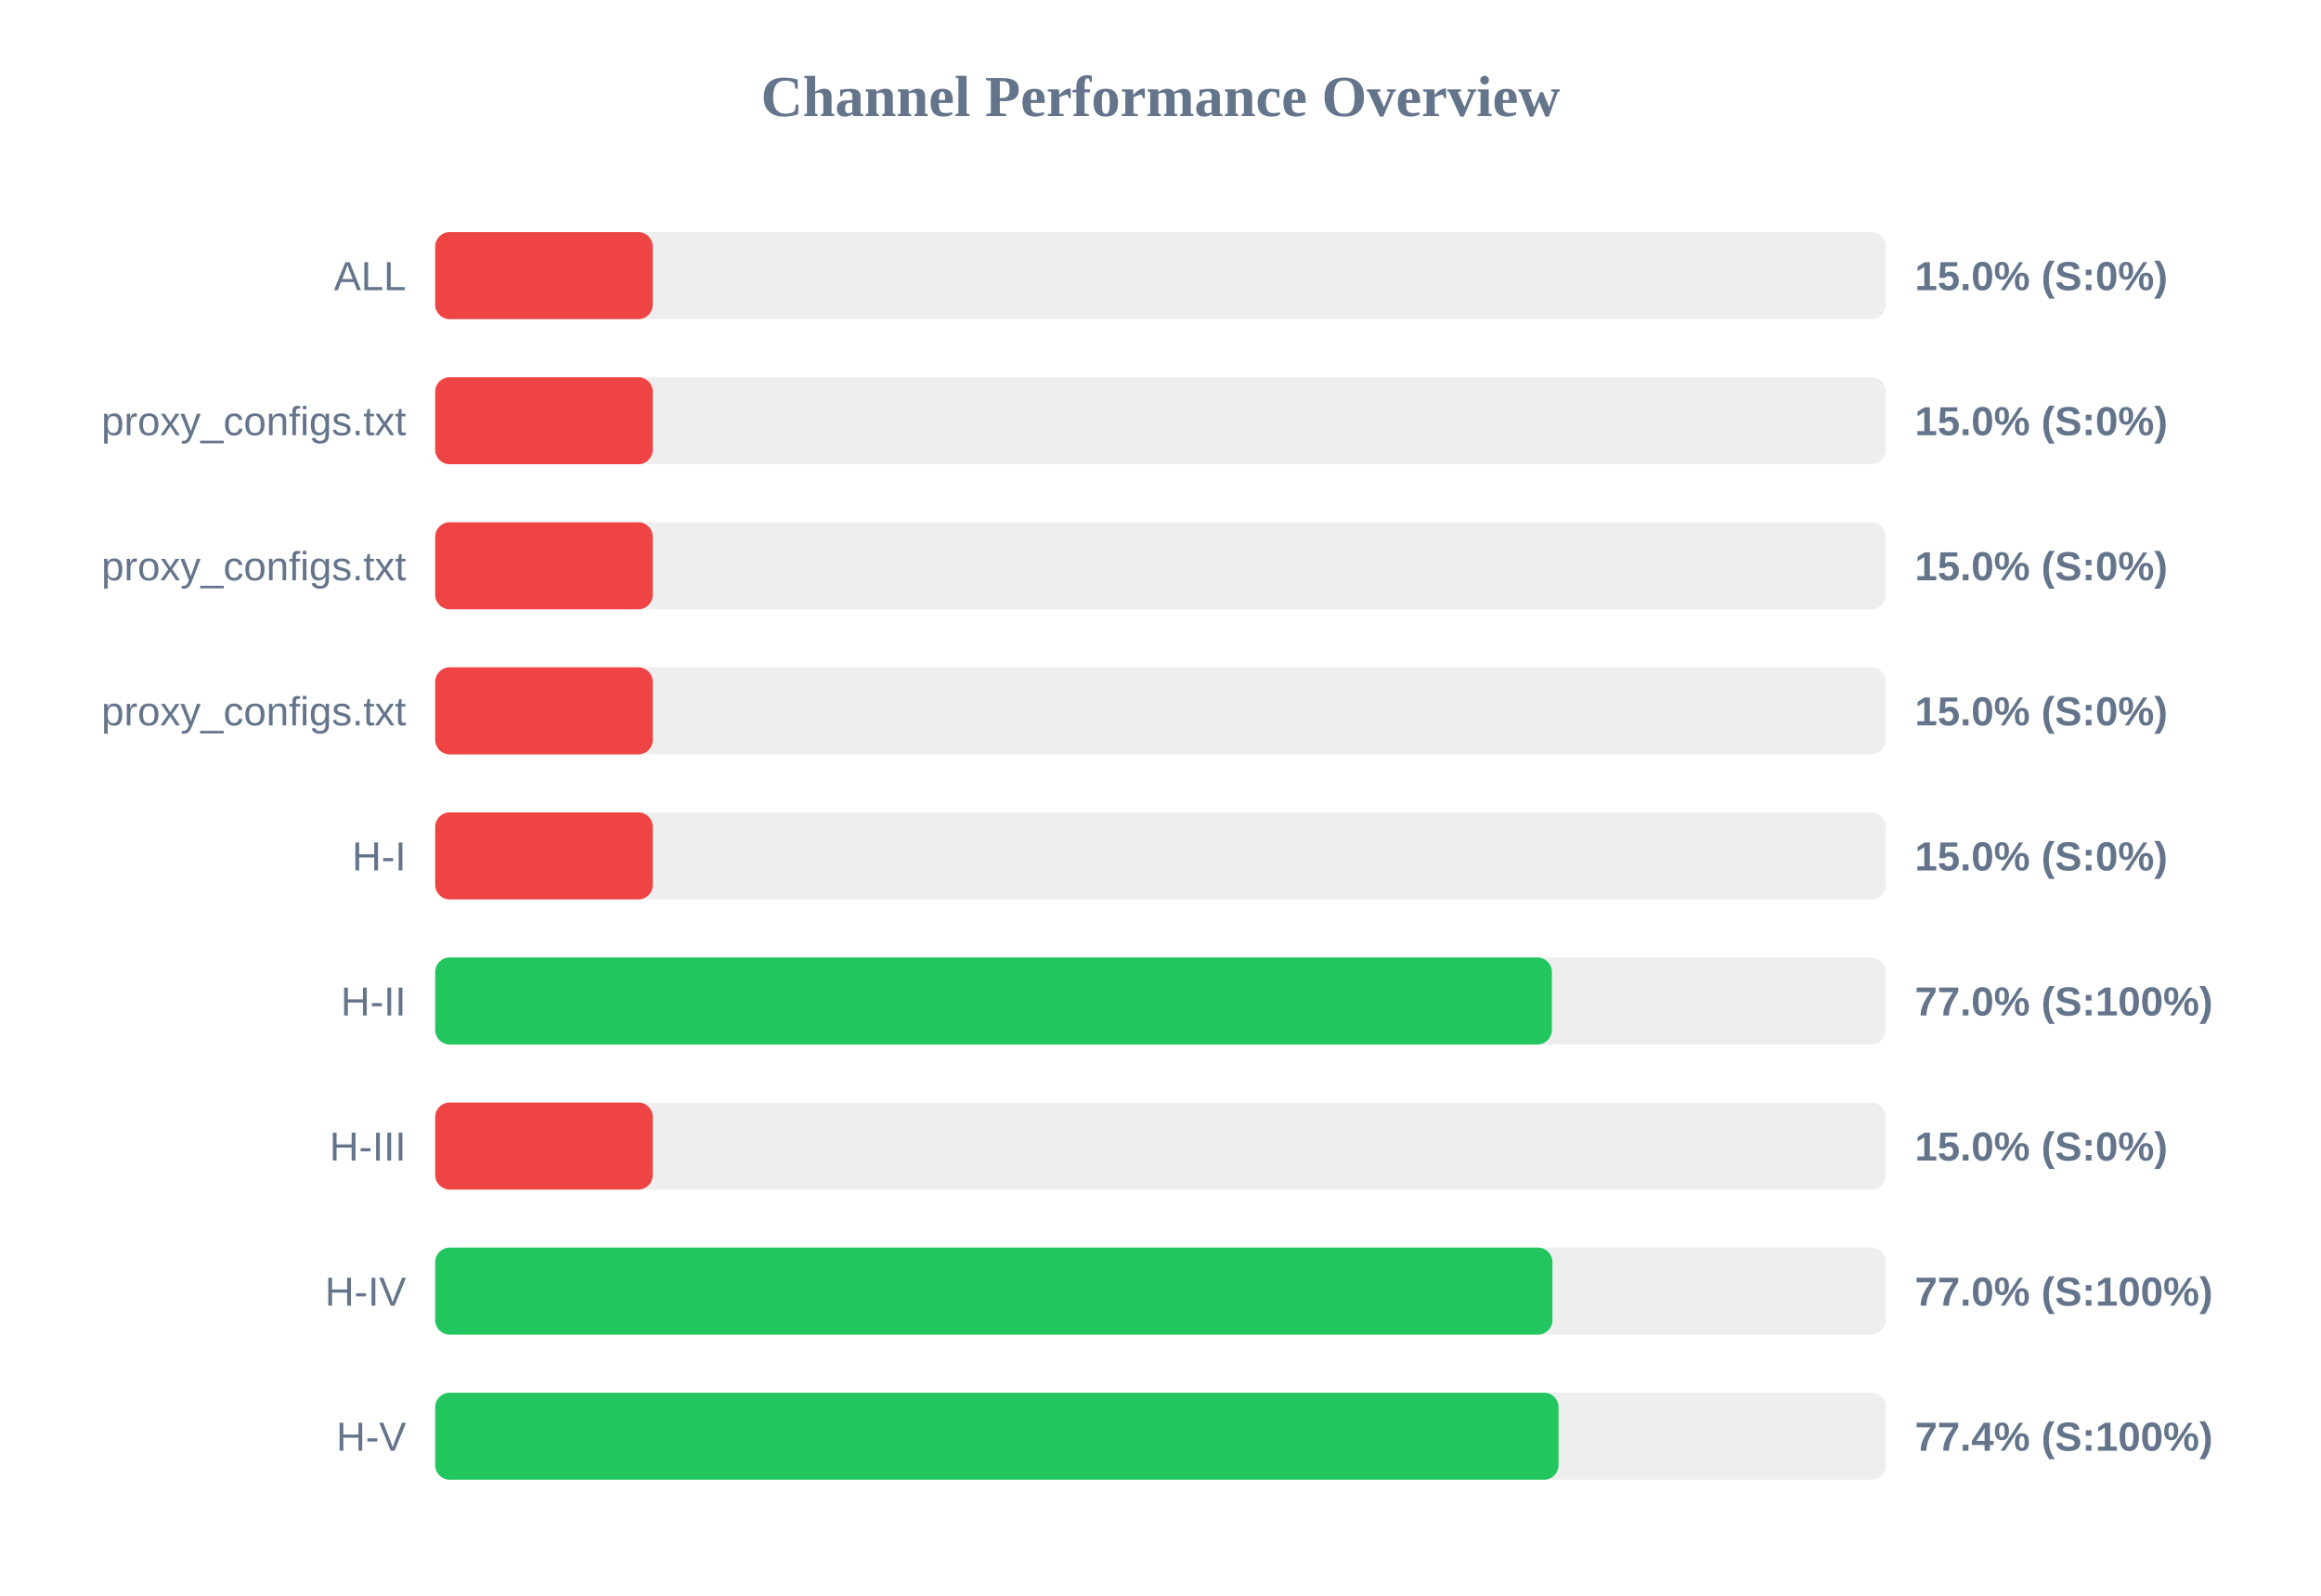
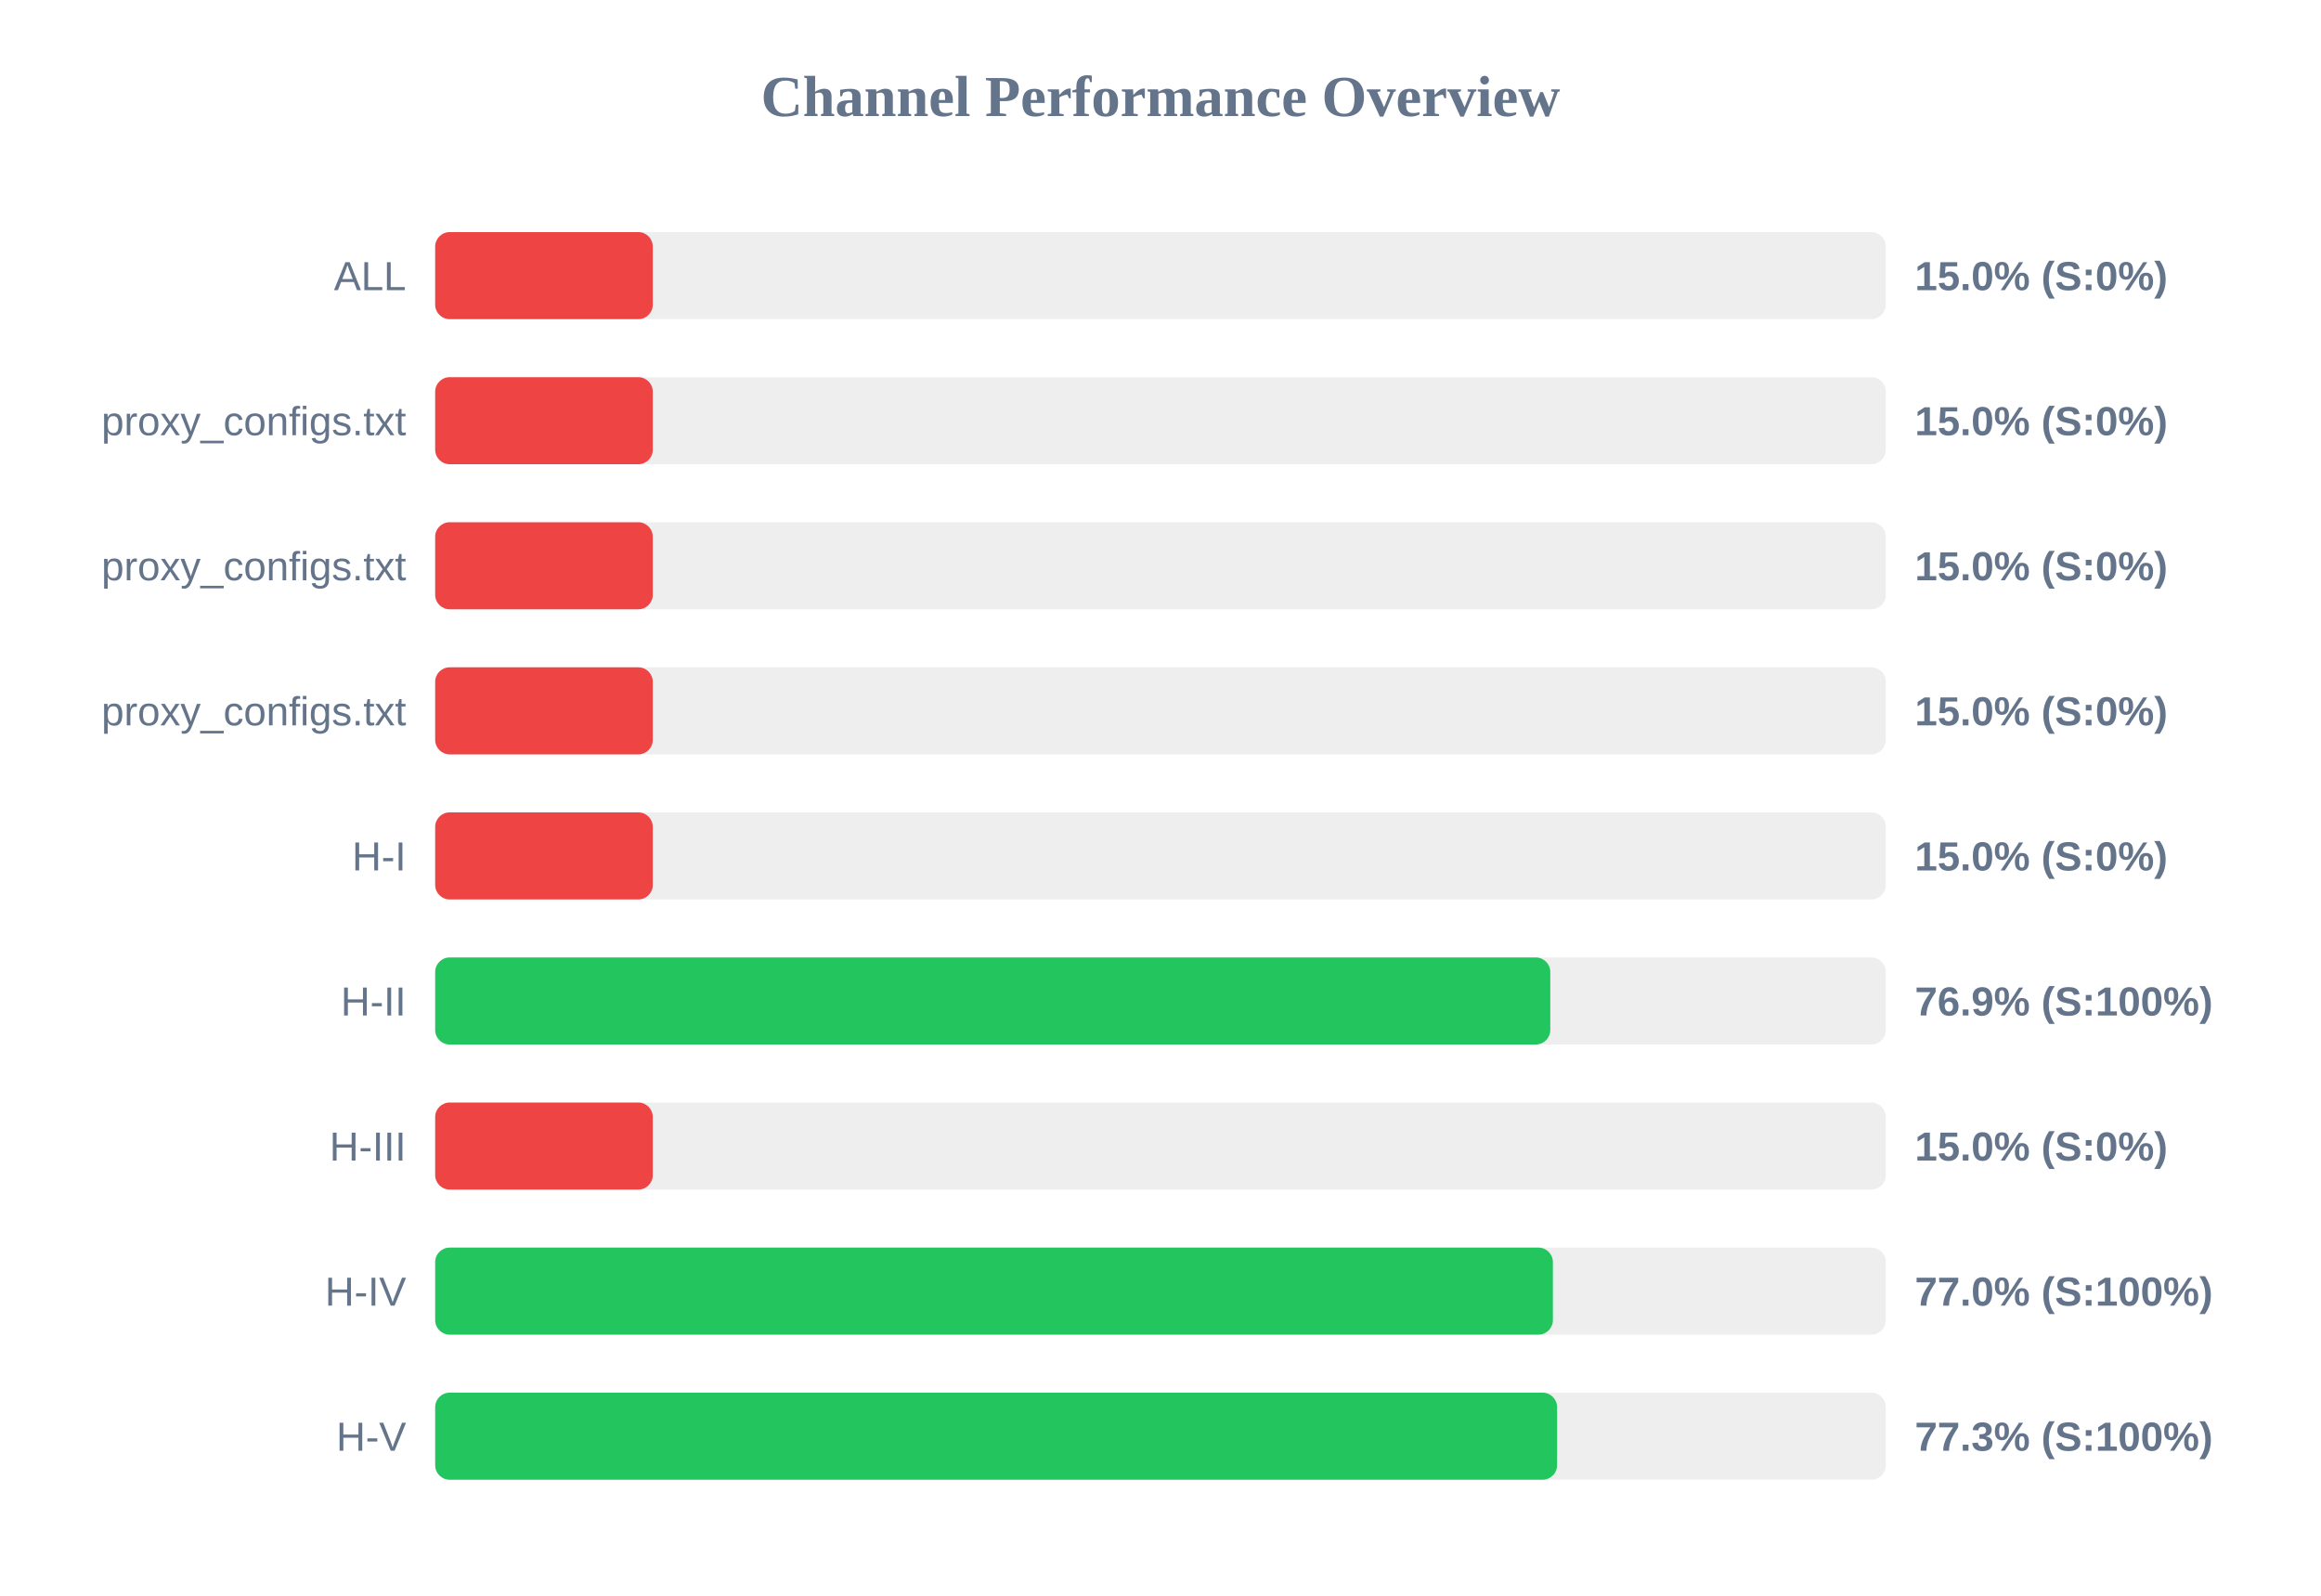
<svg xmlns="http://www.w3.org/2000/svg" width="800" height="550" version="1.1">
  <style>
        .row { font: 14px Arial; fill: #64748b; }
        .score { font: bold 14px Arial; fill: #64748b; }
    </style>
  <text x="400" y="40" text-anchor="middle" font-size="20px" font-weight="bold" fill="#64748b">Channel Performance Overview</text>
  <rect x="150" y="80" width="500" height="30" fill="#eee" rx="5" />
  <rect x="150" y="80" width="75.0" height="30" fill="#ef4444" rx="5" />
  <text x="140" y="100" text-anchor="end" class="row">ALL</text>
  <text x="660" y="100" text-anchor="start" class="score">15.0% (S:0%)</text>
  <rect x="150" y="130" width="500" height="30" fill="#eee" rx="5" />
  <rect x="150" y="130" width="75.0" height="30" fill="#ef4444" rx="5" />
  <text x="140" y="150" text-anchor="end" class="row">proxy_configs.txt</text>
  <text x="660" y="150" text-anchor="start" class="score">15.0% (S:0%)</text>
  <rect x="150" y="180" width="500" height="30" fill="#eee" rx="5" />
  <rect x="150" y="180" width="75.0" height="30" fill="#ef4444" rx="5" />
  <text x="140" y="200" text-anchor="end" class="row">proxy_configs.txt</text>
  <text x="660" y="200" text-anchor="start" class="score">15.0% (S:0%)</text>
  <rect x="150" y="230" width="500" height="30" fill="#eee" rx="5" />
  <rect x="150" y="230" width="75.0" height="30" fill="#ef4444" rx="5" />
  <text x="140" y="250" text-anchor="end" class="row">proxy_configs.txt</text>
  <text x="660" y="250" text-anchor="start" class="score">15.0% (S:0%)</text>
  <rect x="150" y="280" width="500" height="30" fill="#eee" rx="5" />
  <rect x="150" y="280" width="75.0" height="30" fill="#ef4444" rx="5" />
  <text x="140" y="300" text-anchor="end" class="row">H-I</text>
  <text x="660" y="300" text-anchor="start" class="score">15.0% (S:0%)</text>
  <rect x="150" y="330" width="500" height="30" fill="#eee" rx="5" />
-   <rect x="150" y="330" width="384.9" height="30" fill="#22c55e" rx="5" />
+   <rect x="150" y="330" width="384.35" height="30" fill="#22c55e" rx="5" />
  <text x="140" y="350" text-anchor="end" class="row">H-II</text>
-   <text x="660" y="350" text-anchor="start" class="score">77.0% (S:100%)</text>
+   <text x="660" y="350" text-anchor="start" class="score">76.9% (S:100%)</text>
  <rect x="150" y="380" width="500" height="30" fill="#eee" rx="5" />
  <rect x="150" y="380" width="75.0" height="30" fill="#ef4444" rx="5" />
  <text x="140" y="400" text-anchor="end" class="row">H-III</text>
  <text x="660" y="400" text-anchor="start" class="score">15.0% (S:0%)</text>
  <rect x="150" y="430" width="500" height="30" fill="#eee" rx="5" />
-   <rect x="150" y="430" width="385.1" height="30" fill="#22c55e" rx="5" />
+   <rect x="150" y="430" width="385.25" height="30" fill="#22c55e" rx="5" />
  <text x="140" y="450" text-anchor="end" class="row">H-IV</text>
  <text x="660" y="450" text-anchor="start" class="score">77.0% (S:100%)</text>
  <rect x="150" y="480" width="500" height="30" fill="#eee" rx="5" />
-   <rect x="150" y="480" width="387.2" height="30" fill="#22c55e" rx="5" />
+   <rect x="150" y="480" width="386.7" height="30" fill="#22c55e" rx="5" />
  <text x="140" y="500" text-anchor="end" class="row">H-V</text>
-   <text x="660" y="500" text-anchor="start" class="score">77.4% (S:100%)</text>
+   <text x="660" y="500" text-anchor="start" class="score">77.3% (S:100%)</text>
</svg>
